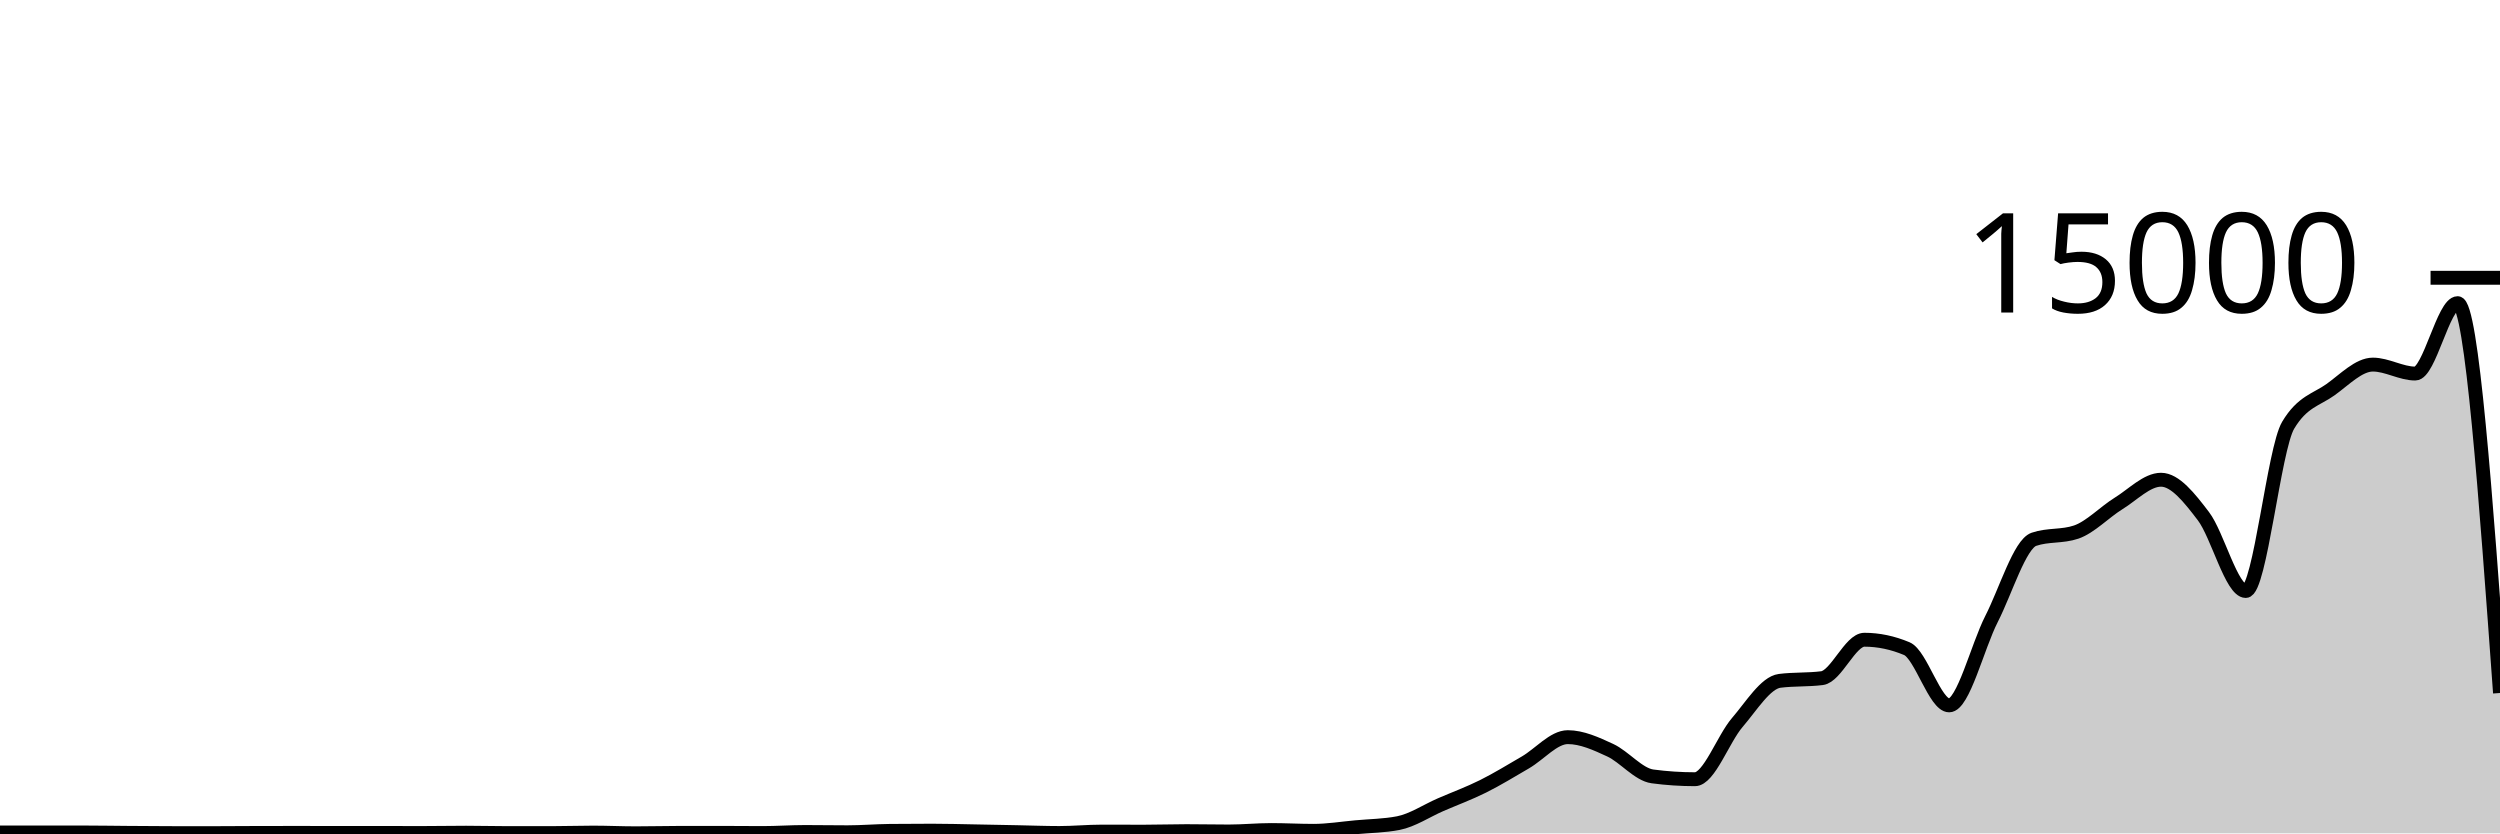
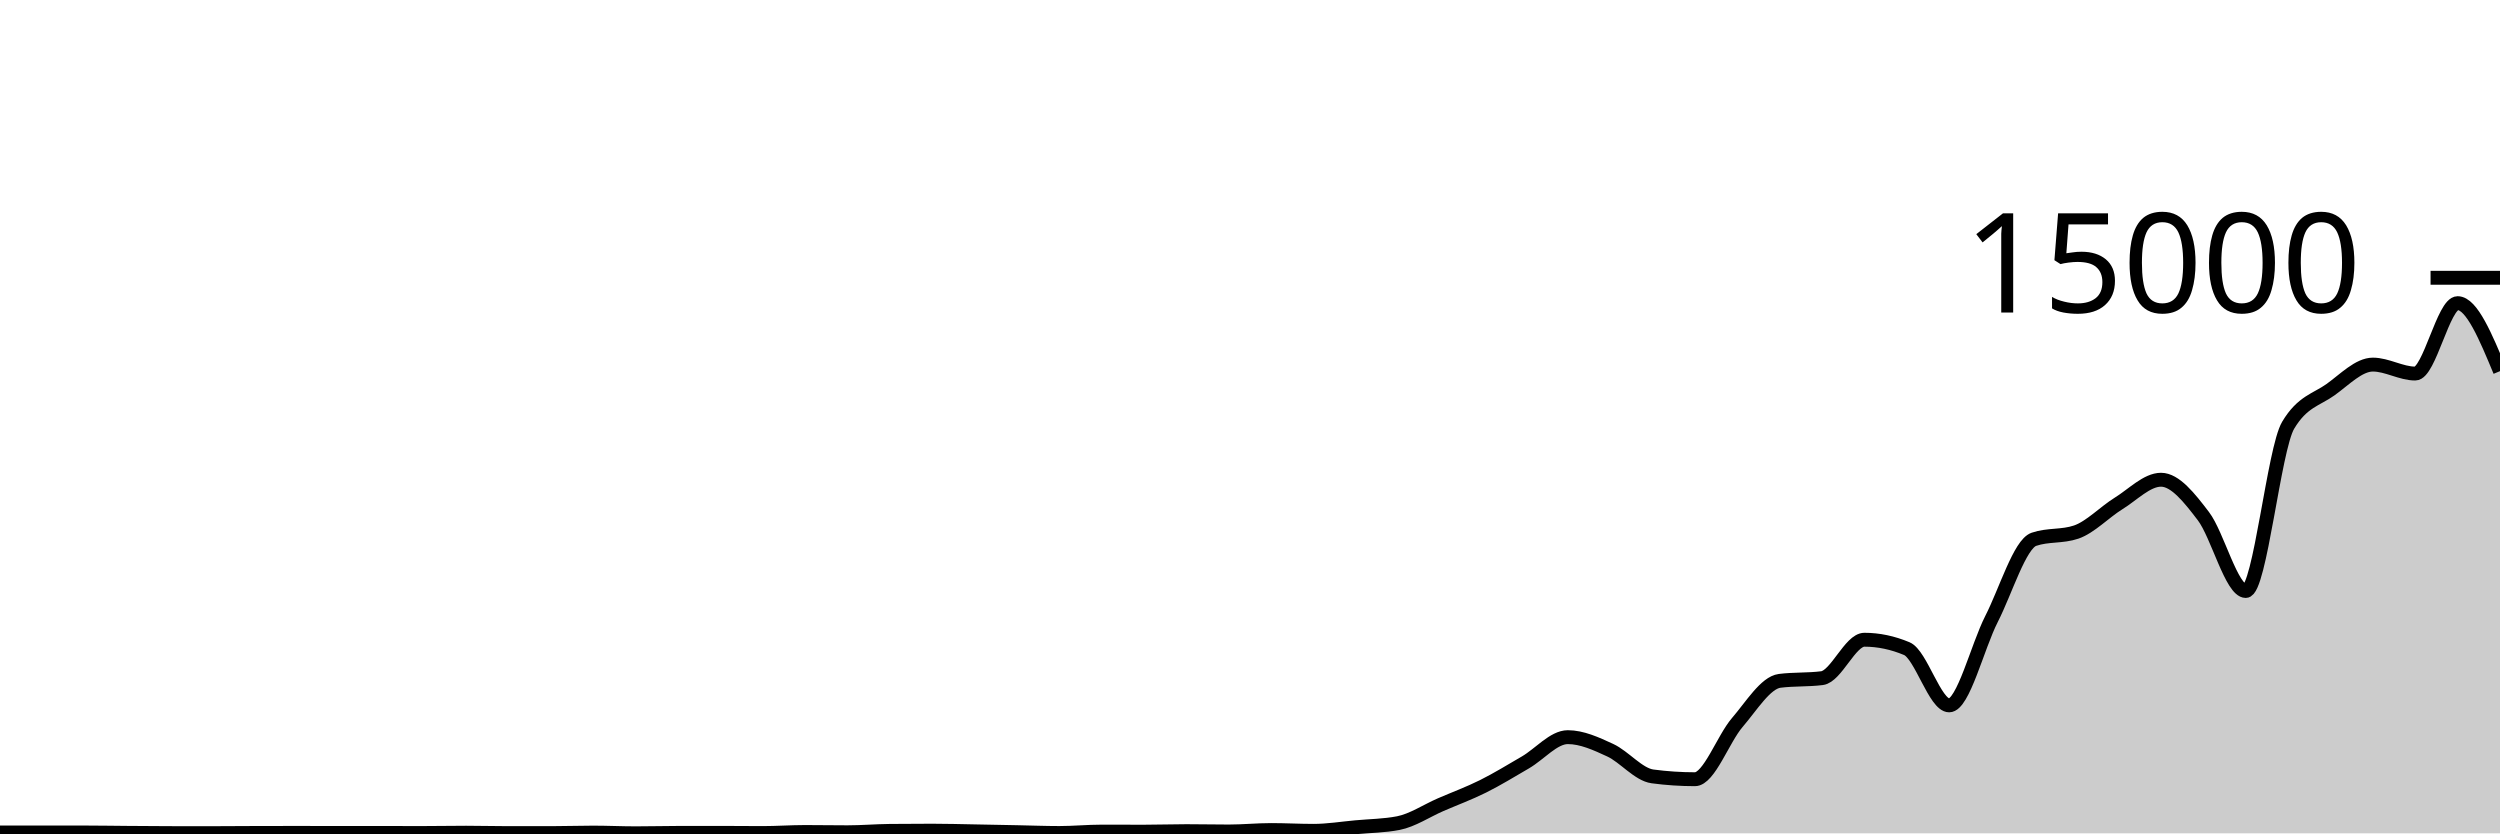
<svg xmlns="http://www.w3.org/2000/svg" viewBox="0 0 180 60">
  <g transform="translate(0,20)">
-     <path class="area" fill="rgba(0, 0, 0, 0.2)" d="M0,39.941C1.017,39.939,2.034,39.936,3.051,39.936C4.068,39.936,5.085,39.937,6.102,39.939C7.119,39.94,8.136,39.958,9.153,39.965C10.169,39.973,11.186,39.982,12.203,39.984C13.22,39.986,14.237,39.987,15.254,39.987C16.271,39.987,17.288,39.976,18.305,39.973C19.322,39.97,20.339,39.968,21.356,39.968C22.373,39.968,23.39,39.973,24.407,39.973C25.424,39.973,26.441,39.973,27.458,39.973C28.475,39.973,29.492,39.976,30.508,39.976C31.525,39.976,32.542,39.955,33.559,39.955C34.576,39.955,35.593,39.984,36.61,39.984C37.627,39.984,38.644,39.984,39.661,39.984C40.678,39.984,41.695,39.947,42.712,39.947C43.729,39.947,44.746,39.997,45.763,39.997C46.78,39.997,47.797,39.97,48.814,39.968C49.831,39.966,50.847,39.965,51.864,39.965C52.881,39.965,53.898,39.979,54.915,39.979C55.932,39.979,56.949,39.904,57.966,39.904C58.983,39.904,60,39.923,61.017,39.923C62.034,39.923,63.051,39.835,64.068,39.824C65.085,39.813,66.102,39.808,67.119,39.808C68.136,39.808,69.153,39.838,70.169,39.856C71.186,39.874,72.203,39.895,73.22,39.915C74.237,39.935,75.254,39.976,76.271,39.976C77.288,39.976,78.305,39.875,79.322,39.875C80.339,39.875,81.356,39.88,82.373,39.88C83.39,39.88,84.407,39.843,85.424,39.843C86.441,39.843,87.458,39.867,88.475,39.867C89.492,39.867,90.508,39.763,91.525,39.763C92.542,39.763,93.559,39.821,94.576,39.821C95.593,39.821,96.61,39.653,97.627,39.56C98.644,39.467,99.661,39.461,100.678,39.264C101.695,39.067,102.712,38.377,103.729,37.936C104.746,37.495,105.763,37.123,106.78,36.616C107.797,36.109,108.814,35.484,109.831,34.893C110.847,34.303,111.864,33.075,112.881,33.075C113.898,33.075,114.915,33.542,115.932,34.013C116.949,34.484,117.966,35.766,118.983,35.901C120,36.036,121.017,36.104,122.034,36.104C123.051,36.104,124.068,33.199,125.085,32.019C126.102,30.838,127.119,29.151,128.136,29.021C129.153,28.892,130.169,28.956,131.186,28.827C132.203,28.697,133.22,26.061,134.237,26.061C135.254,26.061,136.271,26.275,137.288,26.701C138.305,27.128,139.322,30.787,140.339,30.787C141.356,30.787,142.373,26.558,143.39,24.565C144.407,22.572,145.424,19.178,146.441,18.829C147.458,18.481,148.475,18.655,149.492,18.307C150.508,17.958,151.525,16.873,152.542,16.245C153.559,15.618,154.576,14.541,155.593,14.541C156.61,14.541,157.627,15.828,158.644,17.163C159.661,18.498,160.678,22.552,161.695,22.552C162.712,22.552,163.729,12.327,164.746,10.619C165.763,8.91,166.78,8.784,167.797,8.056C168.814,7.328,169.831,6.251,170.847,6.251C171.864,6.251,172.881,6.896,173.898,6.896C174.915,6.896,175.932,1.827,176.949,1.827C177.966,1.827,178.983,15.861,180,29.896L180,40C178.983,40,177.966,40,176.949,40C175.932,40,174.915,40,173.898,40C172.881,40,171.864,40,170.847,40C169.831,40,168.814,40,167.797,40C166.78,40,165.763,40,164.746,40C163.729,40,162.712,40,161.695,40C160.678,40,159.661,40,158.644,40C157.627,40,156.61,40,155.593,40C154.576,40,153.559,40,152.542,40C151.525,40,150.508,40,149.492,40C148.475,40,147.458,40,146.441,40C145.424,40,144.407,40,143.39,40C142.373,40,141.356,40,140.339,40C139.322,40,138.305,40,137.288,40C136.271,40,135.254,40,134.237,40C133.22,40,132.203,40,131.186,40C130.169,40,129.153,40,128.136,40C127.119,40,126.102,40,125.085,40C124.068,40,123.051,40,122.034,40C121.017,40,120,40,118.983,40C117.966,40,116.949,40,115.932,40C114.915,40,113.898,40,112.881,40C111.864,40,110.847,40,109.831,40C108.814,40,107.797,40,106.78,40C105.763,40,104.746,40,103.729,40C102.712,40,101.695,40,100.678,40C99.661,40,98.644,40,97.627,40C96.61,40,95.593,40,94.576,40C93.559,40,92.542,40,91.525,40C90.508,40,89.492,40,88.475,40C87.458,40,86.441,40,85.424,40C84.407,40,83.39,40,82.373,40C81.356,40,80.339,40,79.322,40C78.305,40,77.288,40,76.271,40C75.254,40,74.237,40,73.22,40C72.203,40,71.186,40,70.169,40C69.153,40,68.136,40,67.119,40C66.102,40,65.085,40,64.068,40C63.051,40,62.034,40,61.017,40C60,40,58.983,40,57.966,40C56.949,40,55.932,40,54.915,40C53.898,40,52.881,40,51.864,40C50.847,40,49.831,40,48.814,40C47.797,40,46.78,40,45.763,40C44.746,40,43.729,40,42.712,40C41.695,40,40.678,40,39.661,40C38.644,40,37.627,40,36.61,40C35.593,40,34.576,40,33.559,40C32.542,40,31.525,40,30.508,40C29.492,40,28.475,40,27.458,40C26.441,40,25.424,40,24.407,40C23.39,40,22.373,40,21.356,40C20.339,40,19.322,40,18.305,40C17.288,40,16.271,40,15.254,40C14.237,40,13.22,40,12.203,40C11.186,40,10.169,40,9.153,40C8.136,40,7.119,40,6.102,40C5.085,40,4.068,40,3.051,40C2.034,40,1.017,40,0,40Z" />
-     <path class="line" stroke="black" fill="none" d="M0,39.941C1.017,39.939,2.034,39.936,3.051,39.936C4.068,39.936,5.085,39.937,6.102,39.939C7.119,39.94,8.136,39.958,9.153,39.965C10.169,39.973,11.186,39.982,12.203,39.984C13.22,39.986,14.237,39.987,15.254,39.987C16.271,39.987,17.288,39.976,18.305,39.973C19.322,39.97,20.339,39.968,21.356,39.968C22.373,39.968,23.39,39.973,24.407,39.973C25.424,39.973,26.441,39.973,27.458,39.973C28.475,39.973,29.492,39.976,30.508,39.976C31.525,39.976,32.542,39.955,33.559,39.955C34.576,39.955,35.593,39.984,36.61,39.984C37.627,39.984,38.644,39.984,39.661,39.984C40.678,39.984,41.695,39.947,42.712,39.947C43.729,39.947,44.746,39.997,45.763,39.997C46.78,39.997,47.797,39.97,48.814,39.968C49.831,39.966,50.847,39.965,51.864,39.965C52.881,39.965,53.898,39.979,54.915,39.979C55.932,39.979,56.949,39.904,57.966,39.904C58.983,39.904,60,39.923,61.017,39.923C62.034,39.923,63.051,39.835,64.068,39.824C65.085,39.813,66.102,39.808,67.119,39.808C68.136,39.808,69.153,39.838,70.169,39.856C71.186,39.874,72.203,39.895,73.22,39.915C74.237,39.935,75.254,39.976,76.271,39.976C77.288,39.976,78.305,39.875,79.322,39.875C80.339,39.875,81.356,39.88,82.373,39.88C83.39,39.88,84.407,39.843,85.424,39.843C86.441,39.843,87.458,39.867,88.475,39.867C89.492,39.867,90.508,39.763,91.525,39.763C92.542,39.763,93.559,39.821,94.576,39.821C95.593,39.821,96.61,39.653,97.627,39.56C98.644,39.467,99.661,39.461,100.678,39.264C101.695,39.067,102.712,38.377,103.729,37.936C104.746,37.495,105.763,37.123,106.78,36.616C107.797,36.109,108.814,35.484,109.831,34.893C110.847,34.303,111.864,33.075,112.881,33.075C113.898,33.075,114.915,33.542,115.932,34.013C116.949,34.484,117.966,35.766,118.983,35.901C120,36.036,121.017,36.104,122.034,36.104C123.051,36.104,124.068,33.199,125.085,32.019C126.102,30.838,127.119,29.151,128.136,29.021C129.153,28.892,130.169,28.956,131.186,28.827C132.203,28.697,133.22,26.061,134.237,26.061C135.254,26.061,136.271,26.275,137.288,26.701C138.305,27.128,139.322,30.787,140.339,30.787C141.356,30.787,142.373,26.558,143.39,24.565C144.407,22.572,145.424,19.178,146.441,18.829C147.458,18.481,148.475,18.655,149.492,18.307C150.508,17.958,151.525,16.873,152.542,16.245C153.559,15.618,154.576,14.541,155.593,14.541C156.61,14.541,157.627,15.828,158.644,17.163C159.661,18.498,160.678,22.552,161.695,22.552C162.712,22.552,163.729,12.327,164.746,10.619C165.763,8.91,166.78,8.784,167.797,8.056C168.814,7.328,169.831,6.251,170.847,6.251C171.864,6.251,172.881,6.896,173.898,6.896C174.915,6.896,175.932,1.827,176.949,1.827C177.966,1.827,178.983,15.861,180,29.896" />
+     <path class="area" fill="rgba(0, 0, 0, 0.2)" d="M0,39.941C1.017,39.939,2.034,39.936,3.051,39.936C4.068,39.936,5.085,39.937,6.102,39.939C7.119,39.94,8.136,39.958,9.153,39.965C10.169,39.973,11.186,39.982,12.203,39.984C13.22,39.986,14.237,39.987,15.254,39.987C16.271,39.987,17.288,39.976,18.305,39.973C19.322,39.97,20.339,39.968,21.356,39.968C22.373,39.968,23.39,39.973,24.407,39.973C25.424,39.973,26.441,39.973,27.458,39.973C28.475,39.973,29.492,39.976,30.508,39.976C31.525,39.976,32.542,39.955,33.559,39.955C34.576,39.955,35.593,39.984,36.61,39.984C37.627,39.984,38.644,39.984,39.661,39.984C40.678,39.984,41.695,39.947,42.712,39.947C43.729,39.947,44.746,39.997,45.763,39.997C46.78,39.997,47.797,39.97,48.814,39.968C49.831,39.966,50.847,39.965,51.864,39.965C52.881,39.965,53.898,39.979,54.915,39.979C55.932,39.979,56.949,39.904,57.966,39.904C58.983,39.904,60,39.923,61.017,39.923C62.034,39.923,63.051,39.835,64.068,39.824C65.085,39.813,66.102,39.808,67.119,39.808C68.136,39.808,69.153,39.838,70.169,39.856C71.186,39.874,72.203,39.895,73.22,39.915C74.237,39.935,75.254,39.976,76.271,39.976C77.288,39.976,78.305,39.875,79.322,39.875C80.339,39.875,81.356,39.88,82.373,39.88C83.39,39.88,84.407,39.843,85.424,39.843C86.441,39.843,87.458,39.867,88.475,39.867C89.492,39.867,90.508,39.763,91.525,39.763C92.542,39.763,93.559,39.821,94.576,39.821C95.593,39.821,96.61,39.653,97.627,39.56C98.644,39.467,99.661,39.461,100.678,39.264C101.695,39.067,102.712,38.377,103.729,37.936C104.746,37.495,105.763,37.123,106.78,36.616C107.797,36.109,108.814,35.484,109.831,34.893C110.847,34.303,111.864,33.075,112.881,33.075C113.898,33.075,114.915,33.542,115.932,34.013C116.949,34.484,117.966,35.766,118.983,35.901C120,36.036,121.017,36.104,122.034,36.104C123.051,36.104,124.068,33.199,125.085,32.019C126.102,30.838,127.119,29.151,128.136,29.021C129.153,28.892,130.169,28.956,131.186,28.827C132.203,28.697,133.22,26.061,134.237,26.061C135.254,26.061,136.271,26.275,137.288,26.701C138.305,27.128,139.322,30.787,140.339,30.787C141.356,30.787,142.373,26.558,143.39,24.565C144.407,22.572,145.424,19.178,146.441,18.829C147.458,18.481,148.475,18.655,149.492,18.307C150.508,17.958,151.525,16.873,152.542,16.245C153.559,15.618,154.576,14.541,155.593,14.541C156.61,14.541,157.627,15.828,158.644,17.163C159.661,18.498,160.678,22.552,161.695,22.552C162.712,22.552,163.729,12.327,164.746,10.619C165.763,8.91,166.78,8.784,167.797,8.056C168.814,7.328,169.831,6.251,170.847,6.251C171.864,6.251,172.881,6.896,173.898,6.896C174.915,6.896,175.932,1.827,176.949,1.827C177.966,1.827,178.983,4.275,180,6.723L180,40C178.983,40,177.966,40,176.949,40C175.932,40,174.915,40,173.898,40C172.881,40,171.864,40,170.847,40C169.831,40,168.814,40,167.797,40C166.78,40,165.763,40,164.746,40C163.729,40,162.712,40,161.695,40C160.678,40,159.661,40,158.644,40C157.627,40,156.61,40,155.593,40C154.576,40,153.559,40,152.542,40C151.525,40,150.508,40,149.492,40C148.475,40,147.458,40,146.441,40C145.424,40,144.407,40,143.39,40C142.373,40,141.356,40,140.339,40C139.322,40,138.305,40,137.288,40C136.271,40,135.254,40,134.237,40C133.22,40,132.203,40,131.186,40C130.169,40,129.153,40,128.136,40C127.119,40,126.102,40,125.085,40C124.068,40,123.051,40,122.034,40C121.017,40,120,40,118.983,40C117.966,40,116.949,40,115.932,40C114.915,40,113.898,40,112.881,40C111.864,40,110.847,40,109.831,40C108.814,40,107.797,40,106.78,40C105.763,40,104.746,40,103.729,40C102.712,40,101.695,40,100.678,40C99.661,40,98.644,40,97.627,40C96.61,40,95.593,40,94.576,40C93.559,40,92.542,40,91.525,40C90.508,40,89.492,40,88.475,40C87.458,40,86.441,40,85.424,40C84.407,40,83.39,40,82.373,40C81.356,40,80.339,40,79.322,40C78.305,40,77.288,40,76.271,40C75.254,40,74.237,40,73.22,40C72.203,40,71.186,40,70.169,40C69.153,40,68.136,40,67.119,40C66.102,40,65.085,40,64.068,40C63.051,40,62.034,40,61.017,40C60,40,58.983,40,57.966,40C56.949,40,55.932,40,54.915,40C53.898,40,52.881,40,51.864,40C50.847,40,49.831,40,48.814,40C47.797,40,46.78,40,45.763,40C44.746,40,43.729,40,42.712,40C41.695,40,40.678,40,39.661,40C38.644,40,37.627,40,36.61,40C35.593,40,34.576,40,33.559,40C32.542,40,31.525,40,30.508,40C29.492,40,28.475,40,27.458,40C26.441,40,25.424,40,24.407,40C23.39,40,22.373,40,21.356,40C20.339,40,19.322,40,18.305,40C17.288,40,16.271,40,15.254,40C14.237,40,13.22,40,12.203,40C11.186,40,10.169,40,9.153,40C8.136,40,7.119,40,6.102,40C5.085,40,4.068,40,3.051,40C2.034,40,1.017,40,0,40Z" />
+     <path class="line" stroke="black" fill="none" d="M0,39.941C1.017,39.939,2.034,39.936,3.051,39.936C4.068,39.936,5.085,39.937,6.102,39.939C7.119,39.94,8.136,39.958,9.153,39.965C10.169,39.973,11.186,39.982,12.203,39.984C13.22,39.986,14.237,39.987,15.254,39.987C16.271,39.987,17.288,39.976,18.305,39.973C19.322,39.97,20.339,39.968,21.356,39.968C22.373,39.968,23.39,39.973,24.407,39.973C25.424,39.973,26.441,39.973,27.458,39.973C28.475,39.973,29.492,39.976,30.508,39.976C31.525,39.976,32.542,39.955,33.559,39.955C34.576,39.955,35.593,39.984,36.61,39.984C37.627,39.984,38.644,39.984,39.661,39.984C40.678,39.984,41.695,39.947,42.712,39.947C43.729,39.947,44.746,39.997,45.763,39.997C46.78,39.997,47.797,39.97,48.814,39.968C49.831,39.966,50.847,39.965,51.864,39.965C52.881,39.965,53.898,39.979,54.915,39.979C55.932,39.979,56.949,39.904,57.966,39.904C58.983,39.904,60,39.923,61.017,39.923C62.034,39.923,63.051,39.835,64.068,39.824C65.085,39.813,66.102,39.808,67.119,39.808C68.136,39.808,69.153,39.838,70.169,39.856C71.186,39.874,72.203,39.895,73.22,39.915C74.237,39.935,75.254,39.976,76.271,39.976C77.288,39.976,78.305,39.875,79.322,39.875C80.339,39.875,81.356,39.88,82.373,39.88C83.39,39.88,84.407,39.843,85.424,39.843C86.441,39.843,87.458,39.867,88.475,39.867C89.492,39.867,90.508,39.763,91.525,39.763C92.542,39.763,93.559,39.821,94.576,39.821C95.593,39.821,96.61,39.653,97.627,39.56C98.644,39.467,99.661,39.461,100.678,39.264C101.695,39.067,102.712,38.377,103.729,37.936C104.746,37.495,105.763,37.123,106.78,36.616C107.797,36.109,108.814,35.484,109.831,34.893C110.847,34.303,111.864,33.075,112.881,33.075C113.898,33.075,114.915,33.542,115.932,34.013C116.949,34.484,117.966,35.766,118.983,35.901C120,36.036,121.017,36.104,122.034,36.104C123.051,36.104,124.068,33.199,125.085,32.019C126.102,30.838,127.119,29.151,128.136,29.021C129.153,28.892,130.169,28.956,131.186,28.827C132.203,28.697,133.22,26.061,134.237,26.061C135.254,26.061,136.271,26.275,137.288,26.701C138.305,27.128,139.322,30.787,140.339,30.787C141.356,30.787,142.373,26.558,143.39,24.565C144.407,22.572,145.424,19.178,146.441,18.829C147.458,18.481,148.475,18.655,149.492,18.307C150.508,17.958,151.525,16.873,152.542,16.245C153.559,15.618,154.576,14.541,155.593,14.541C156.61,14.541,157.627,15.828,158.644,17.163C159.661,18.498,160.678,22.552,161.695,22.552C162.712,22.552,163.729,12.327,164.746,10.619C165.763,8.91,166.78,8.784,167.797,8.056C168.814,7.328,169.831,6.251,170.847,6.251C171.864,6.251,172.881,6.896,173.898,6.896C174.915,6.896,175.932,1.827,176.949,1.827C177.966,1.827,178.983,4.275,180,6.723" />
    <path class="axis-ceiling" stroke-width="1" stroke="black" fill="none" d="M175,0L180,0" />
    <text class="axis-ceiling-label" font-family="sans-serif" text-anchor="end" font-size="10px" x="170" y="2.5">15000</text>
  </g>
</svg>
